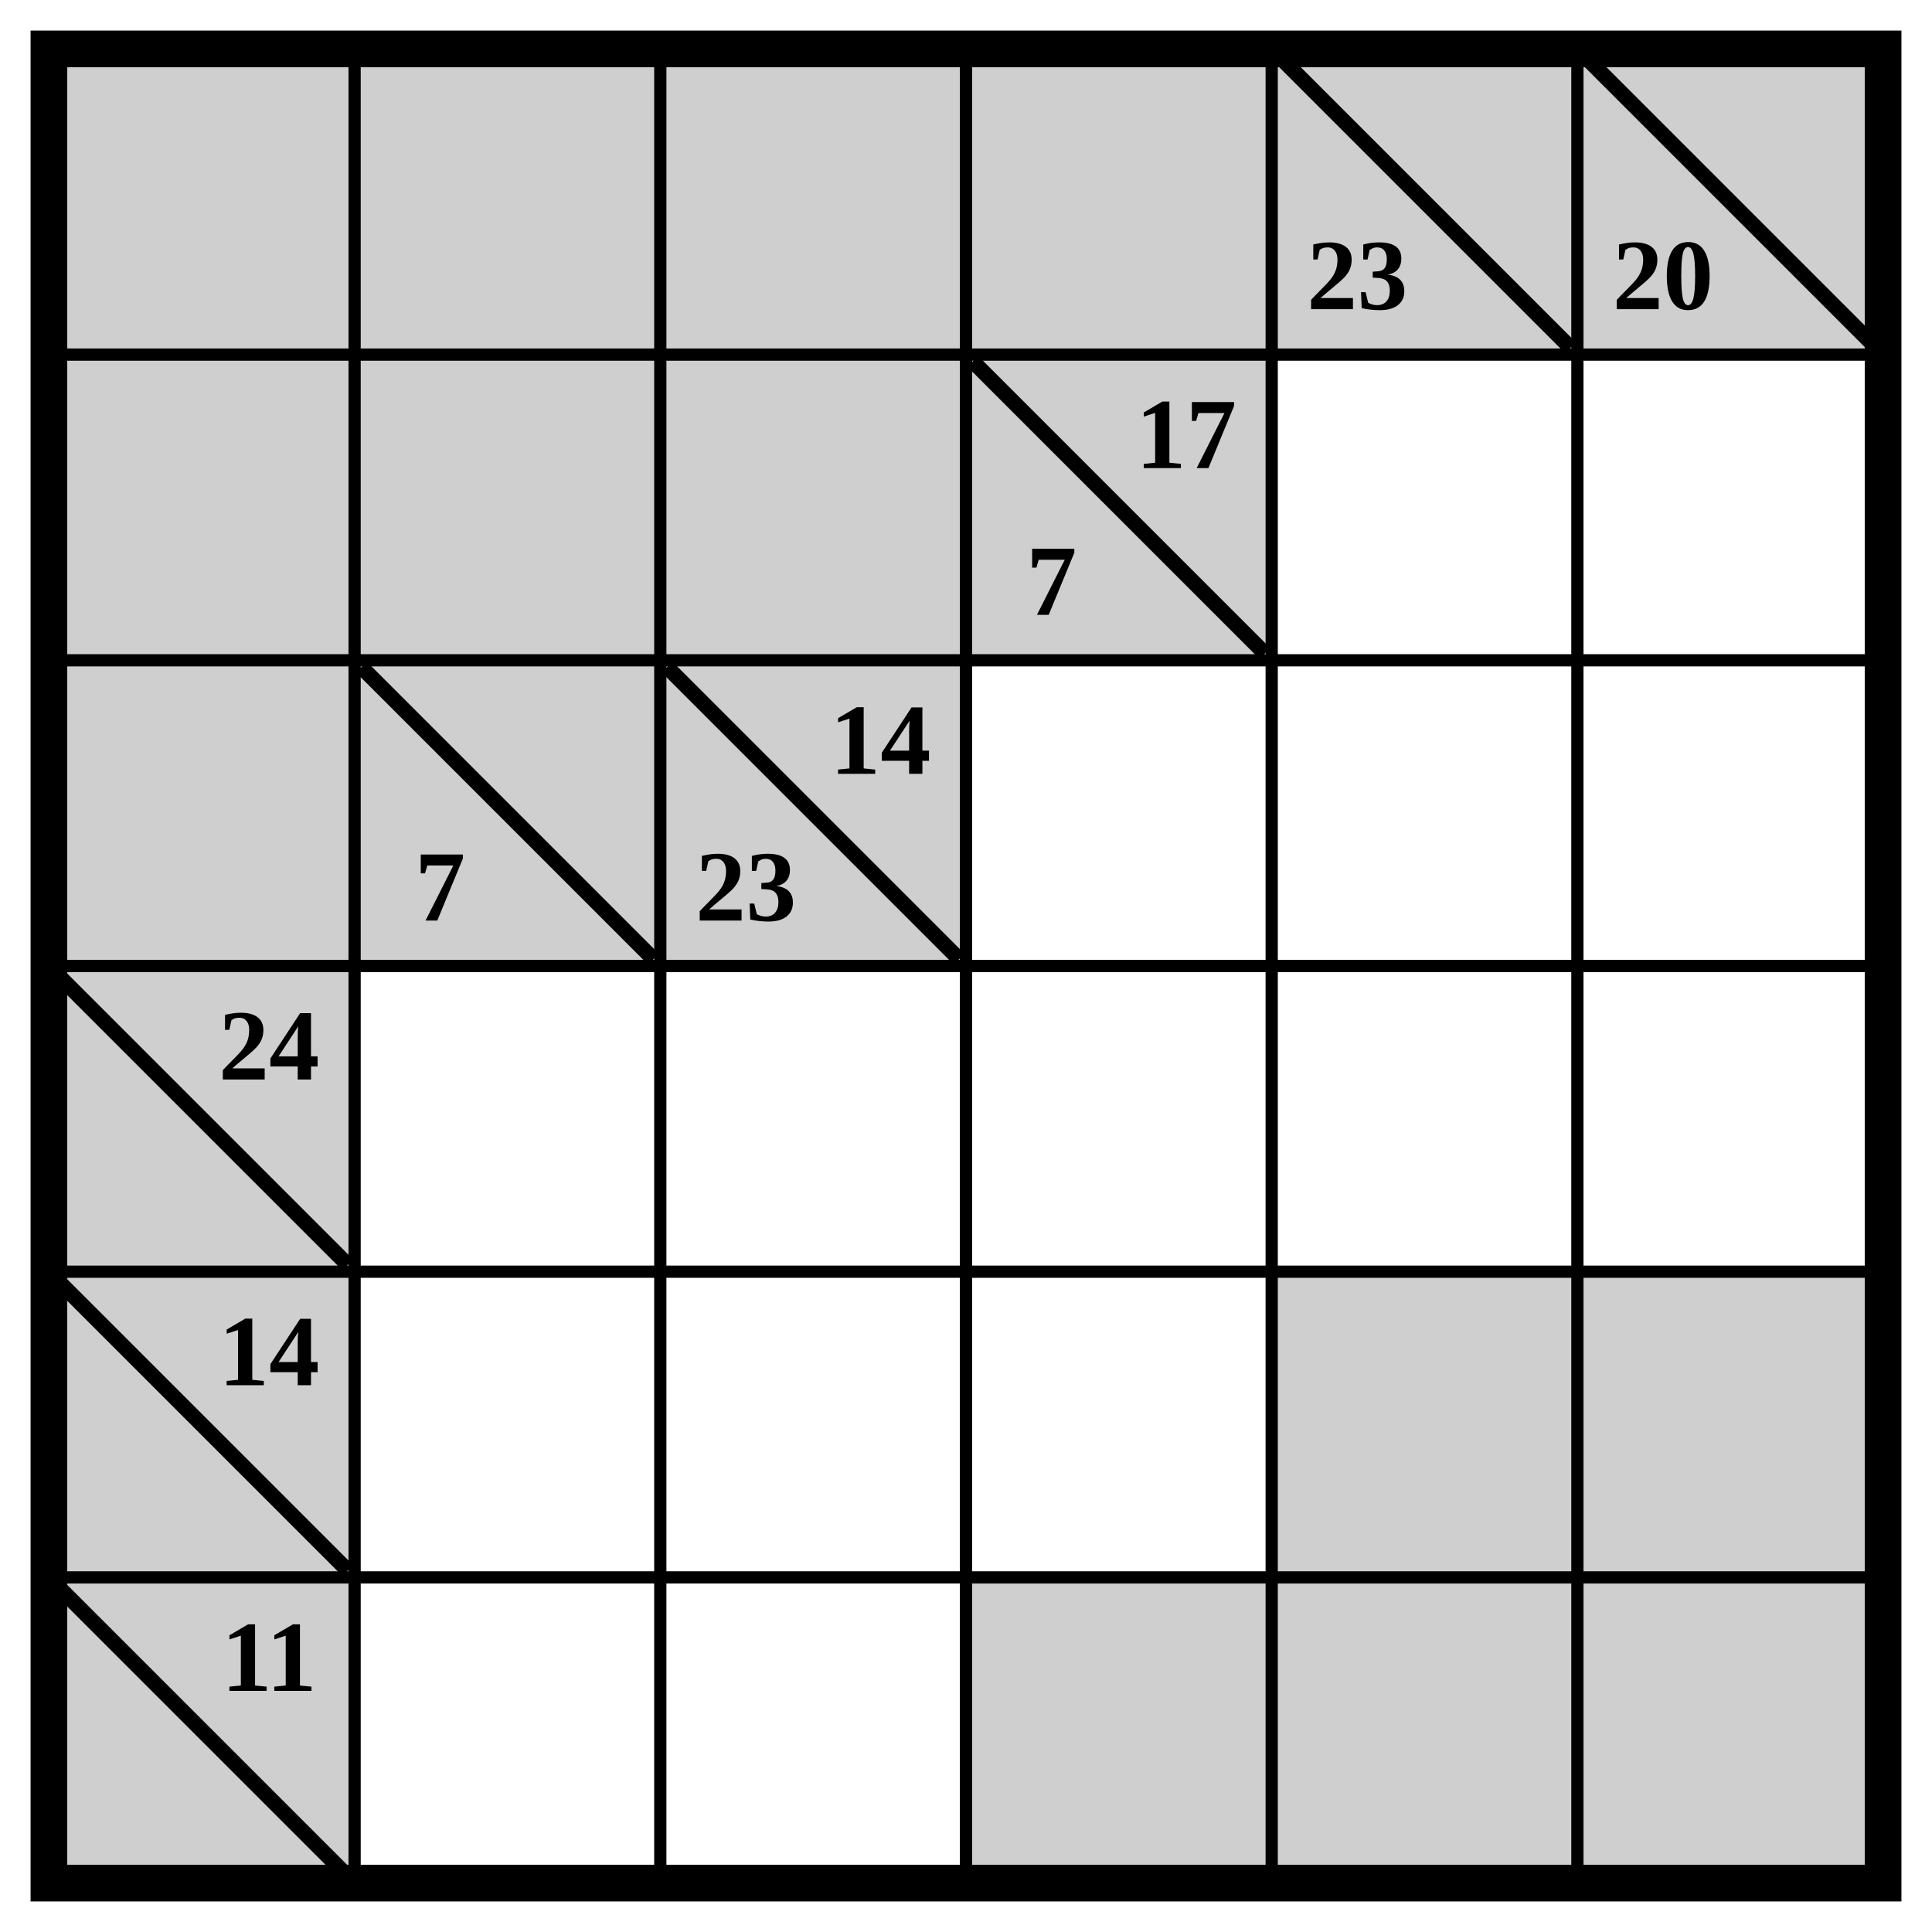
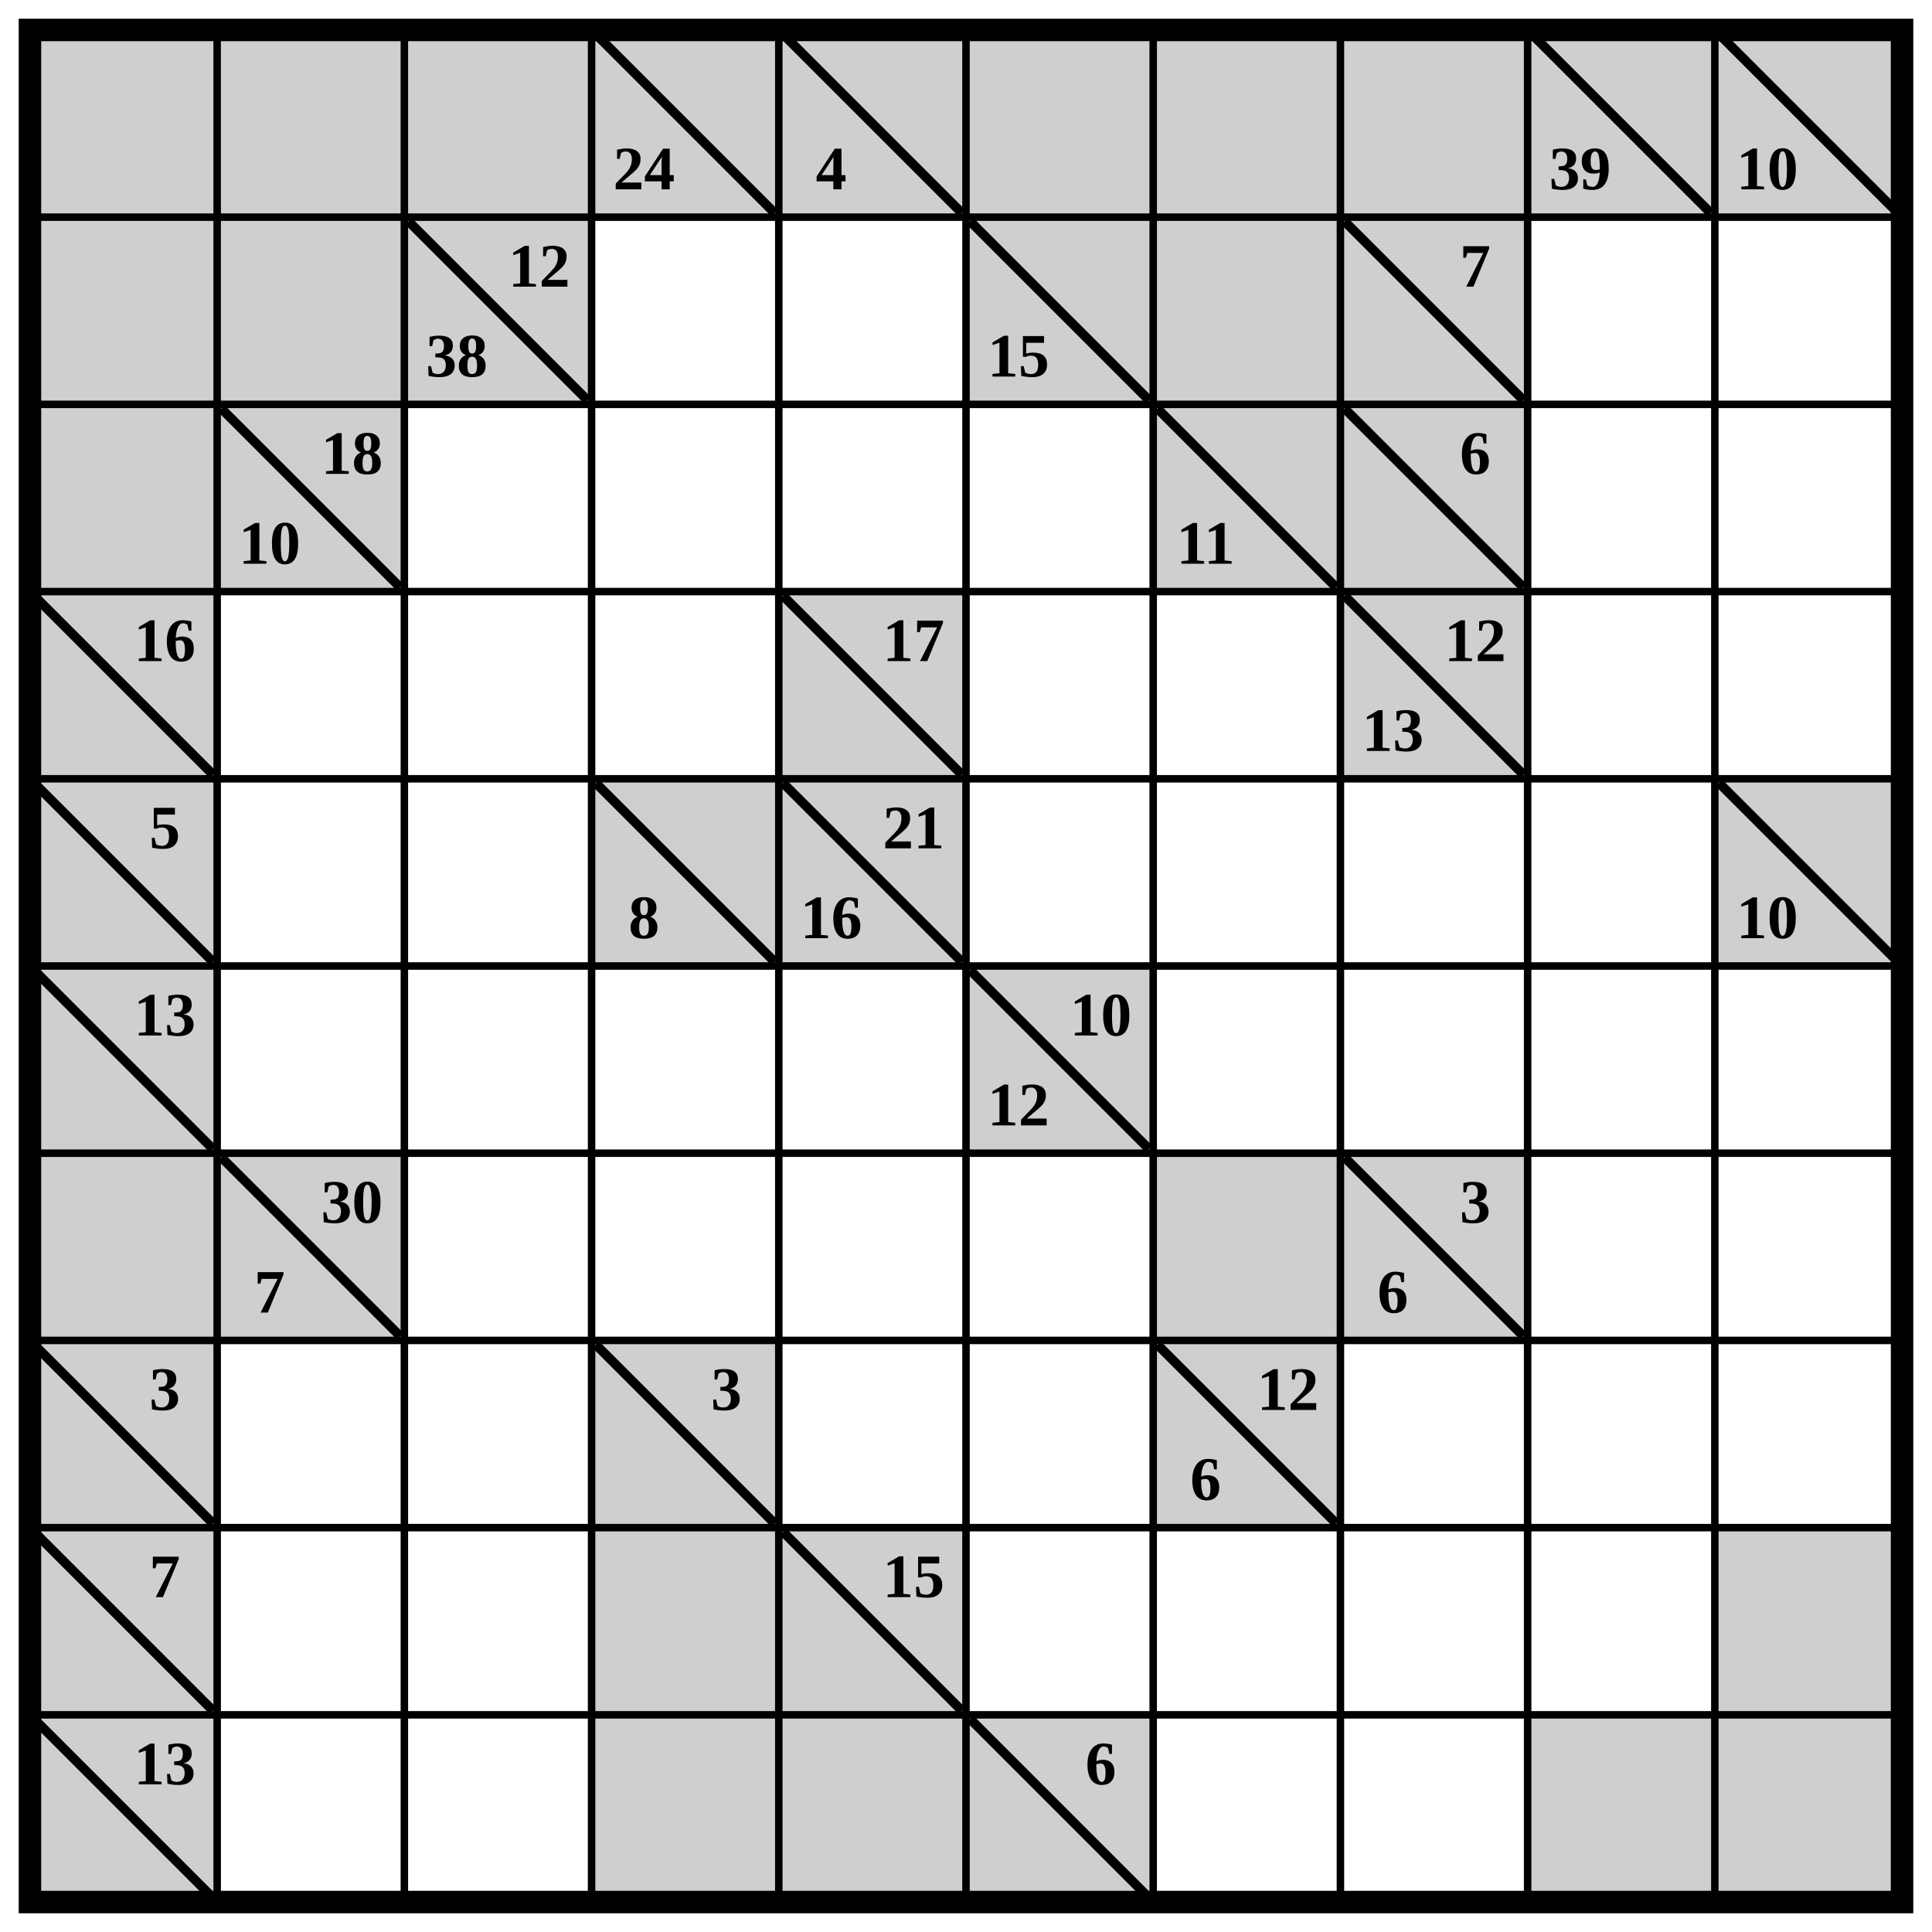
- <svg xmlns="http://www.w3.org/2000/svg" class="p" viewBox="0 0 632 632" preserveAspectRatio="xMidYMid meet" shape-rendering="geometricPrecision">
+ <svg xmlns="http://www.w3.org/2000/svg" class="p" viewBox="0 0 1032 1032" preserveAspectRatio="xMidYMid meet" shape-rendering="geometricPrecision">
  <g fill="#cfcfcf">
    <rect x="16" y="16" width="100" height="100" />
    <rect x="116" y="16" width="100" height="100" />
    <rect x="216" y="16" width="100" height="100" />
    <rect x="316" y="16" width="100" height="100" />
-     <rect x="416" y="16" width="100" height="100" />
  </g>
+   <line x1="320" y1="20" x2="412" y2="112" stroke="#000" stroke-width="5" stroke-linecap="square" />
+   <text x="344" y="90" font-size="33" text-anchor="middle" dominant-baseline="central" fill="#000" font-weight="700">24</text>
+   <rect x="416" y="16" width="100" height="100" fill="#cfcfcf" />
  <line x1="420" y1="20" x2="512" y2="112" stroke="#000" stroke-width="5" stroke-linecap="square" />
-   <text x="444" y="90" font-size="33" text-anchor="middle" dominant-baseline="central" fill="#000" font-weight="700">23</text>
-   <rect x="516" y="16" width="100" height="100" fill="#cfcfcf" />
-   <line x1="520" y1="20" x2="612" y2="112" stroke="#000" stroke-width="5" stroke-linecap="square" />
-   <text x="544" y="90" font-size="33" text-anchor="middle" dominant-baseline="central" fill="#000" font-weight="700">20</text>
+   <text x="444" y="90" font-size="33" text-anchor="middle" dominant-baseline="central" fill="#000" font-weight="700">4</text>
+   <g fill="#cfcfcf">
+     <rect x="516" y="16" width="100" height="100" />
+     <rect x="616" y="16" width="100" height="100" />
+     <rect x="716" y="16" width="100" height="100" />
+     <rect x="816" y="16" width="100" height="100" />
+   </g>
+   <line x1="820" y1="20" x2="912" y2="112" stroke="#000" stroke-width="5" stroke-linecap="square" />
+   <text x="844" y="90" font-size="33" text-anchor="middle" dominant-baseline="central" fill="#000" font-weight="700">39</text>
+   <rect x="916" y="16" width="100" height="100" fill="#cfcfcf" />
+   <line x1="920" y1="20" x2="1012" y2="112" stroke="#000" stroke-width="5" stroke-linecap="square" />
+   <text x="944" y="90" font-size="33" text-anchor="middle" dominant-baseline="central" fill="#000" font-weight="700">10</text>
  <g fill="#cfcfcf">
    <rect x="16" y="116" width="100" height="100" />
    <rect x="116" y="116" width="100" height="100" />
    <rect x="216" y="116" width="100" height="100" />
-     <rect x="316" y="116" width="100" height="100" />
  </g>
-   <line x1="320" y1="120" x2="412" y2="212" stroke="#000" stroke-width="5" stroke-linecap="square" />
+   <line x1="220" y1="120" x2="312" y2="212" stroke="#000" stroke-width="5" stroke-linecap="square" />
  <g fill="#000" font-size="33" font-weight="700" text-anchor="middle" dominant-baseline="central">
-     <text x="388" y="142">17</text>
-     <text x="344" y="190">7</text>
+     <text x="288" y="142">12</text>
+     <text x="244" y="190">38</text>
  </g>
+   <rect x="516" y="116" width="100" height="100" fill="#cfcfcf" />
+   <line x1="520" y1="120" x2="612" y2="212" stroke="#000" stroke-width="5" stroke-linecap="square" />
+   <text x="544" y="190" font-size="33" text-anchor="middle" dominant-baseline="central" fill="#000" font-weight="700">15</text>
+   <g fill="#cfcfcf">
+     <rect x="616" y="116" width="100" height="100" />
+     <rect x="716" y="116" width="100" height="100" />
+   </g>
+   <line x1="720" y1="120" x2="812" y2="212" stroke="#000" stroke-width="5" stroke-linecap="square" />
+   <text x="788" y="142" font-size="33" text-anchor="middle" dominant-baseline="central" fill="#000" font-weight="700">7</text>
  <g fill="#cfcfcf">
    <rect x="16" y="216" width="100" height="100" />
    <rect x="116" y="216" width="100" height="100" />
  </g>
  <line x1="120" y1="220" x2="212" y2="312" stroke="#000" stroke-width="5" stroke-linecap="square" />
-   <text x="144" y="290" font-size="33" text-anchor="middle" dominant-baseline="central" fill="#000" font-weight="700">7</text>
-   <rect x="216" y="216" width="100" height="100" fill="#cfcfcf" />
-   <line x1="220" y1="220" x2="312" y2="312" stroke="#000" stroke-width="5" stroke-linecap="square" />
  <g fill="#000" font-size="33" font-weight="700" text-anchor="middle" dominant-baseline="central">
-     <text x="288" y="242">14</text>
-     <text x="244" y="290">23</text>
+     <text x="188" y="242">18</text>
+     <text x="144" y="290">10</text>
  </g>
+   <rect x="616" y="216" width="100" height="100" fill="#cfcfcf" />
+   <line x1="620" y1="220" x2="712" y2="312" stroke="#000" stroke-width="5" stroke-linecap="square" />
+   <text x="644" y="290" font-size="33" text-anchor="middle" dominant-baseline="central" fill="#000" font-weight="700">11</text>
+   <rect x="716" y="216" width="100" height="100" fill="#cfcfcf" />
+   <line x1="720" y1="220" x2="812" y2="312" stroke="#000" stroke-width="5" stroke-linecap="square" />
+   <text x="788" y="242" font-size="33" text-anchor="middle" dominant-baseline="central" fill="#000" font-weight="700">6</text>
  <rect x="16" y="316" width="100" height="100" fill="#cfcfcf" />
  <line x1="20" y1="320" x2="112" y2="412" stroke="#000" stroke-width="5" stroke-linecap="square" />
-   <text x="88" y="342" font-size="33" text-anchor="middle" dominant-baseline="central" fill="#000" font-weight="700">24</text>
+   <text x="88" y="342" font-size="33" text-anchor="middle" dominant-baseline="central" fill="#000" font-weight="700">16</text>
+   <rect x="416" y="316" width="100" height="100" fill="#cfcfcf" />
+   <line x1="420" y1="320" x2="512" y2="412" stroke="#000" stroke-width="5" stroke-linecap="square" />
+   <text x="488" y="342" font-size="33" text-anchor="middle" dominant-baseline="central" fill="#000" font-weight="700">17</text>
+   <rect x="716" y="316" width="100" height="100" fill="#cfcfcf" />
+   <line x1="720" y1="320" x2="812" y2="412" stroke="#000" stroke-width="5" stroke-linecap="square" />
+   <g fill="#000" font-size="33" font-weight="700" text-anchor="middle" dominant-baseline="central">
+     <text x="788" y="342">12</text>
+     <text x="744" y="390">13</text>
+   </g>
  <rect x="16" y="416" width="100" height="100" fill="#cfcfcf" />
  <line x1="20" y1="420" x2="112" y2="512" stroke="#000" stroke-width="5" stroke-linecap="square" />
-   <text x="88" y="442" font-size="33" text-anchor="middle" dominant-baseline="central" fill="#000" font-weight="700">14</text>
+   <text x="88" y="442" font-size="33" text-anchor="middle" dominant-baseline="central" fill="#000" font-weight="700">5</text>
+   <rect x="316" y="416" width="100" height="100" fill="#cfcfcf" />
+   <line x1="320" y1="420" x2="412" y2="512" stroke="#000" stroke-width="5" stroke-linecap="square" />
+   <text x="344" y="490" font-size="33" text-anchor="middle" dominant-baseline="central" fill="#000" font-weight="700">8</text>
+   <rect x="416" y="416" width="100" height="100" fill="#cfcfcf" />
+   <line x1="420" y1="420" x2="512" y2="512" stroke="#000" stroke-width="5" stroke-linecap="square" />
+   <g fill="#000" font-size="33" font-weight="700" text-anchor="middle" dominant-baseline="central">
+     <text x="488" y="442">21</text>
+     <text x="444" y="490">16</text>
+   </g>
+   <rect x="916" y="416" width="100" height="100" fill="#cfcfcf" />
+   <line x1="920" y1="420" x2="1012" y2="512" stroke="#000" stroke-width="5" stroke-linecap="square" />
+   <text x="944" y="490" font-size="33" text-anchor="middle" dominant-baseline="central" fill="#000" font-weight="700">10</text>
+   <rect x="16" y="516" width="100" height="100" fill="#cfcfcf" />
+   <line x1="20" y1="520" x2="112" y2="612" stroke="#000" stroke-width="5" stroke-linecap="square" />
+   <text x="88" y="542" font-size="33" text-anchor="middle" dominant-baseline="central" fill="#000" font-weight="700">13</text>
+   <rect x="516" y="516" width="100" height="100" fill="#cfcfcf" />
+   <line x1="520" y1="520" x2="612" y2="612" stroke="#000" stroke-width="5" stroke-linecap="square" />
+   <g fill="#000" font-size="33" font-weight="700" text-anchor="middle" dominant-baseline="central">
+     <text x="588" y="542">10</text>
+     <text x="544" y="590">12</text>
+   </g>
  <g fill="#cfcfcf">
-     <rect x="416" y="416" width="100" height="100" />
-     <rect x="516" y="416" width="100" height="100" />
-     <rect x="16" y="516" width="100" height="100" />
+     <rect x="16" y="616" width="100" height="100" />
+     <rect x="116" y="616" width="100" height="100" />
  </g>
-   <line x1="20" y1="520" x2="112" y2="612" stroke="#000" stroke-width="5" stroke-linecap="square" />
-   <text x="88" y="542" font-size="33" text-anchor="middle" dominant-baseline="central" fill="#000" font-weight="700">11</text>
+   <line x1="120" y1="620" x2="212" y2="712" stroke="#000" stroke-width="5" stroke-linecap="square" />
+   <g fill="#000" font-size="33" font-weight="700" text-anchor="middle" dominant-baseline="central">
+     <text x="188" y="642">30</text>
+     <text x="144" y="690">7</text>
+   </g>
  <g fill="#cfcfcf">
-     <rect x="316" y="516" width="100" height="100" />
-     <rect x="416" y="516" width="100" height="100" />
-     <rect x="516" y="516" width="100" height="100" />
+     <rect x="616" y="616" width="100" height="100" />
+     <rect x="716" y="616" width="100" height="100" />
  </g>
-   <path d="M16 116H616M116 16V616M16 216H616M216 16V616M16 316H616M316 16V616M16 416H616M416 16V616M16 516H616M516 16V616" fill="none" stroke="#000" stroke-width="4" stroke-linecap="square" />
-   <rect x="16" y="16" width="600" height="600" fill="none" stroke="#000" stroke-width="12" />
+   <line x1="720" y1="620" x2="812" y2="712" stroke="#000" stroke-width="5" stroke-linecap="square" />
+   <g fill="#000" font-size="33" font-weight="700" text-anchor="middle" dominant-baseline="central">
+     <text x="788" y="642">3</text>
+     <text x="744" y="690">6</text>
+   </g>
+   <rect x="16" y="716" width="100" height="100" fill="#cfcfcf" />
+   <line x1="20" y1="720" x2="112" y2="812" stroke="#000" stroke-width="5" stroke-linecap="square" />
+   <text x="88" y="742" font-size="33" text-anchor="middle" dominant-baseline="central" fill="#000" font-weight="700">3</text>
+   <rect x="316" y="716" width="100" height="100" fill="#cfcfcf" />
+   <line x1="320" y1="720" x2="412" y2="812" stroke="#000" stroke-width="5" stroke-linecap="square" />
+   <text x="388" y="742" font-size="33" text-anchor="middle" dominant-baseline="central" fill="#000" font-weight="700">3</text>
+   <rect x="616" y="716" width="100" height="100" fill="#cfcfcf" />
+   <line x1="620" y1="720" x2="712" y2="812" stroke="#000" stroke-width="5" stroke-linecap="square" />
+   <g fill="#000" font-size="33" font-weight="700" text-anchor="middle" dominant-baseline="central">
+     <text x="688" y="742">12</text>
+     <text x="644" y="790">6</text>
+   </g>
+   <rect x="16" y="816" width="100" height="100" fill="#cfcfcf" />
+   <line x1="20" y1="820" x2="112" y2="912" stroke="#000" stroke-width="5" stroke-linecap="square" />
+   <text x="88" y="842" font-size="33" text-anchor="middle" dominant-baseline="central" fill="#000" font-weight="700">7</text>
+   <g fill="#cfcfcf">
+     <rect x="316" y="816" width="100" height="100" />
+     <rect x="416" y="816" width="100" height="100" />
+   </g>
+   <line x1="420" y1="820" x2="512" y2="912" stroke="#000" stroke-width="5" stroke-linecap="square" />
+   <text x="488" y="842" font-size="33" text-anchor="middle" dominant-baseline="central" fill="#000" font-weight="700">15</text>
+   <g fill="#cfcfcf">
+     <rect x="916" y="816" width="100" height="100" />
+     <rect x="16" y="916" width="100" height="100" />
+   </g>
+   <line x1="20" y1="920" x2="112" y2="1012" stroke="#000" stroke-width="5" stroke-linecap="square" />
+   <text x="88" y="942" font-size="33" text-anchor="middle" dominant-baseline="central" fill="#000" font-weight="700">13</text>
+   <g fill="#cfcfcf">
+     <rect x="316" y="916" width="100" height="100" />
+     <rect x="416" y="916" width="100" height="100" />
+     <rect x="516" y="916" width="100" height="100" />
+   </g>
+   <line x1="520" y1="920" x2="612" y2="1012" stroke="#000" stroke-width="5" stroke-linecap="square" />
+   <text x="588" y="942" font-size="33" text-anchor="middle" dominant-baseline="central" fill="#000" font-weight="700">6</text>
+   <g fill="#cfcfcf">
+     <rect x="816" y="916" width="100" height="100" />
+     <rect x="916" y="916" width="100" height="100" />
+   </g>
+   <path d="M16 116H1016M116 16V1016M16 216H1016M216 16V1016M16 316H1016M316 16V1016M16 416H1016M416 16V1016M16 516H1016M516 16V1016M16 616H1016M616 16V1016M16 716H1016M716 16V1016M16 816H1016M816 16V1016M16 916H1016M916 16V1016" fill="none" stroke="#000" stroke-width="4" stroke-linecap="square" />
+   <rect x="16" y="16" width="1000" height="1000" fill="none" stroke="#000" stroke-width="12" />
</svg>
